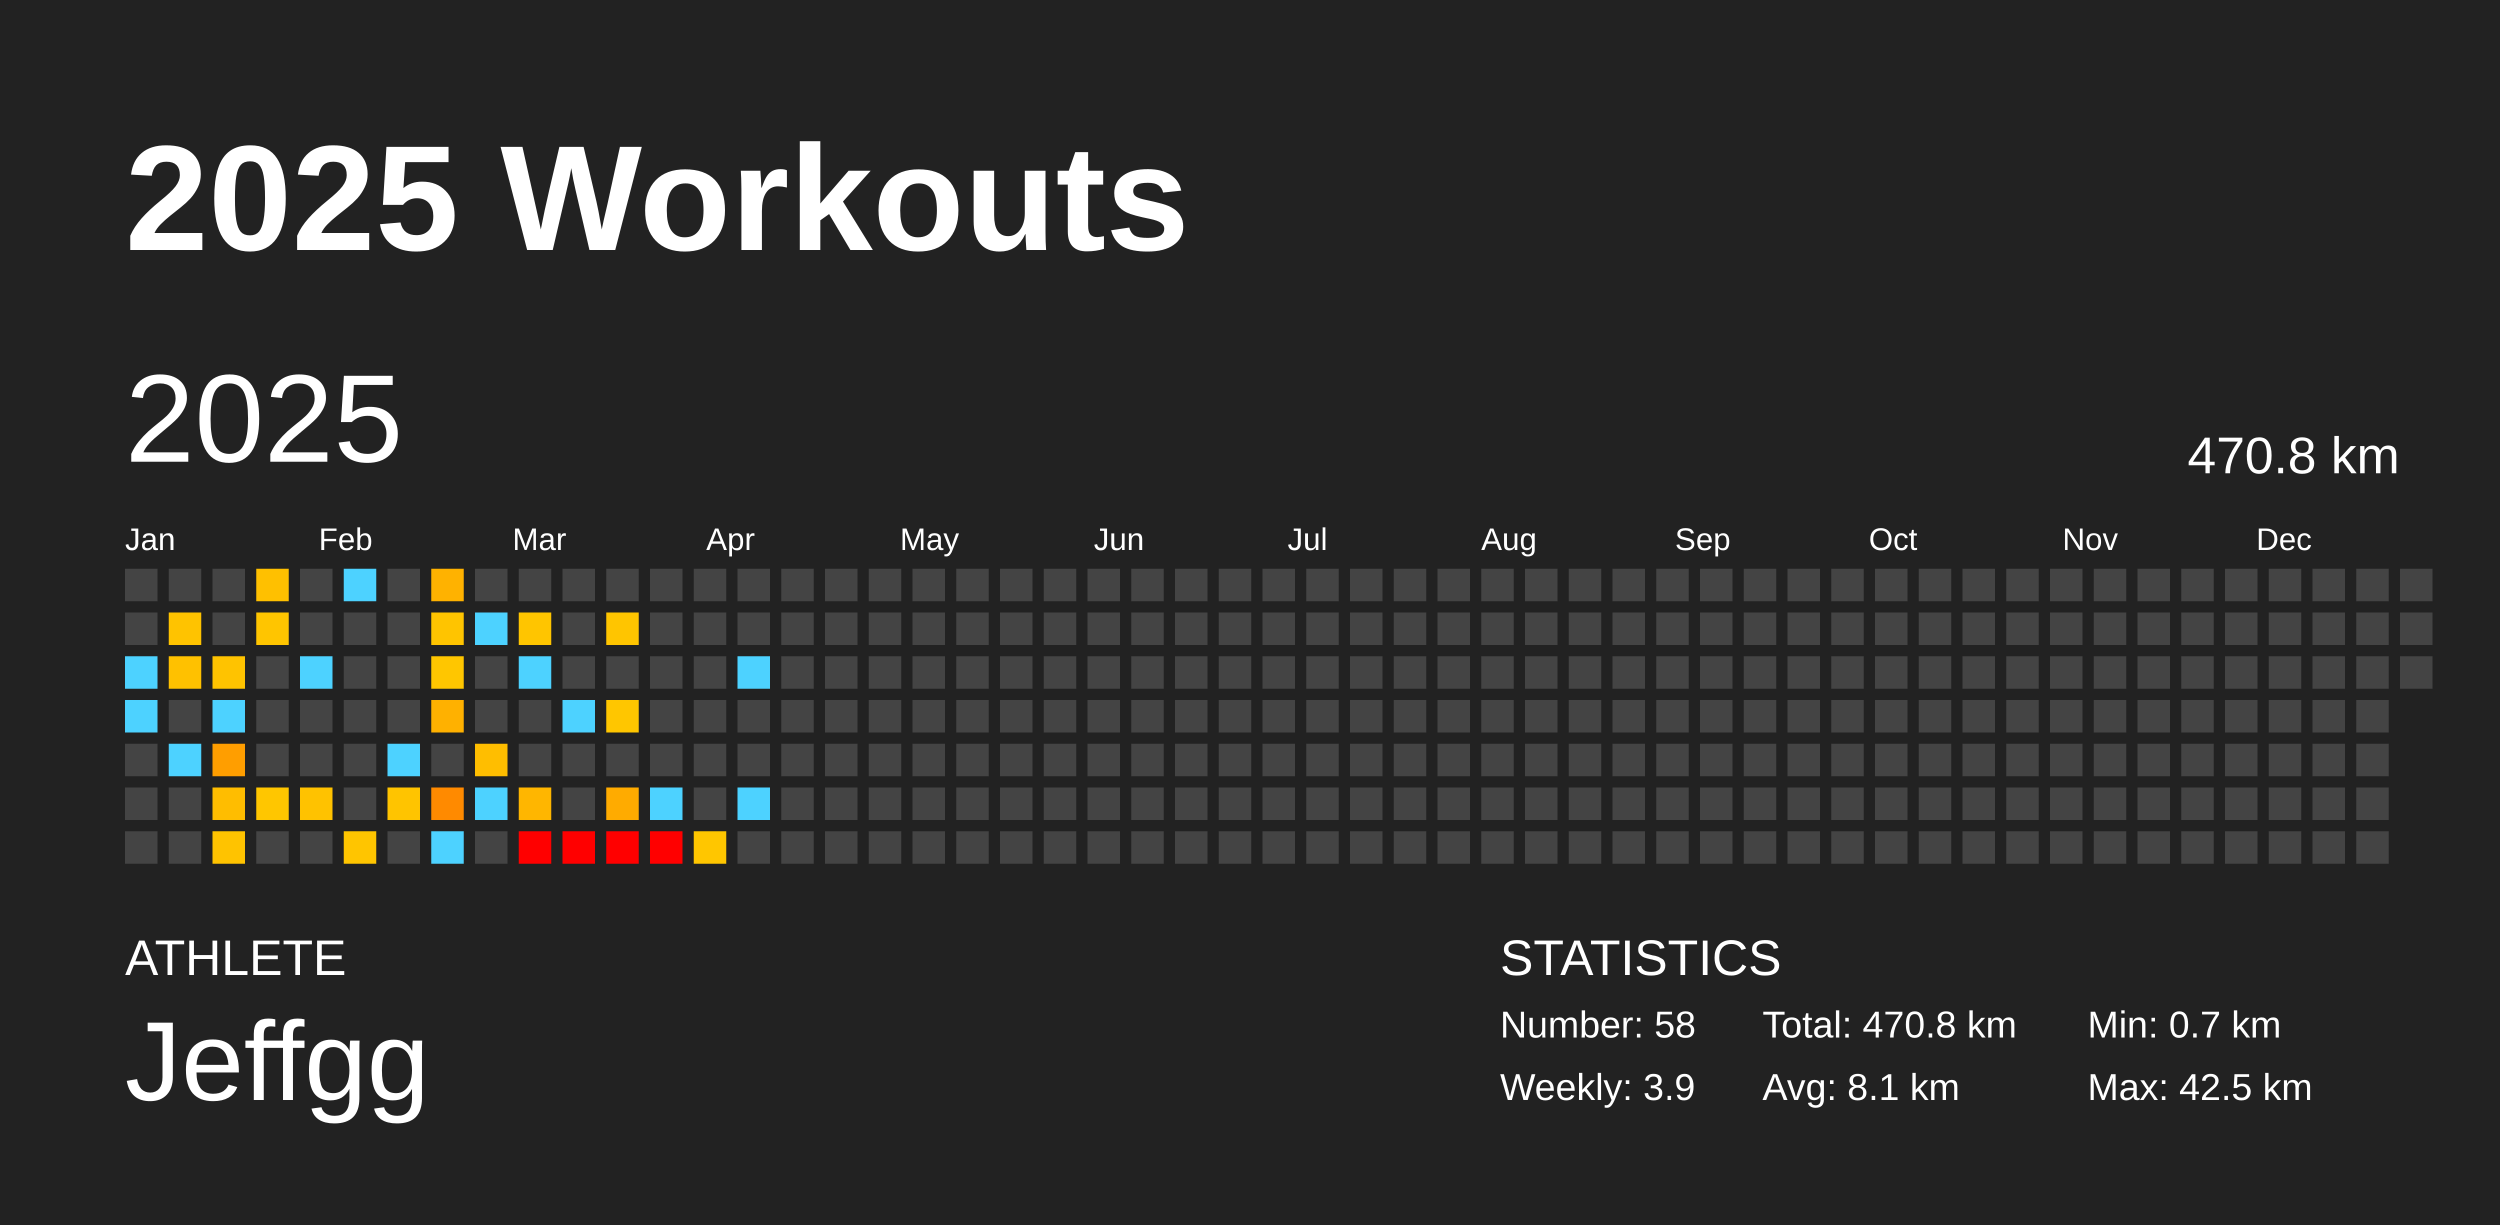
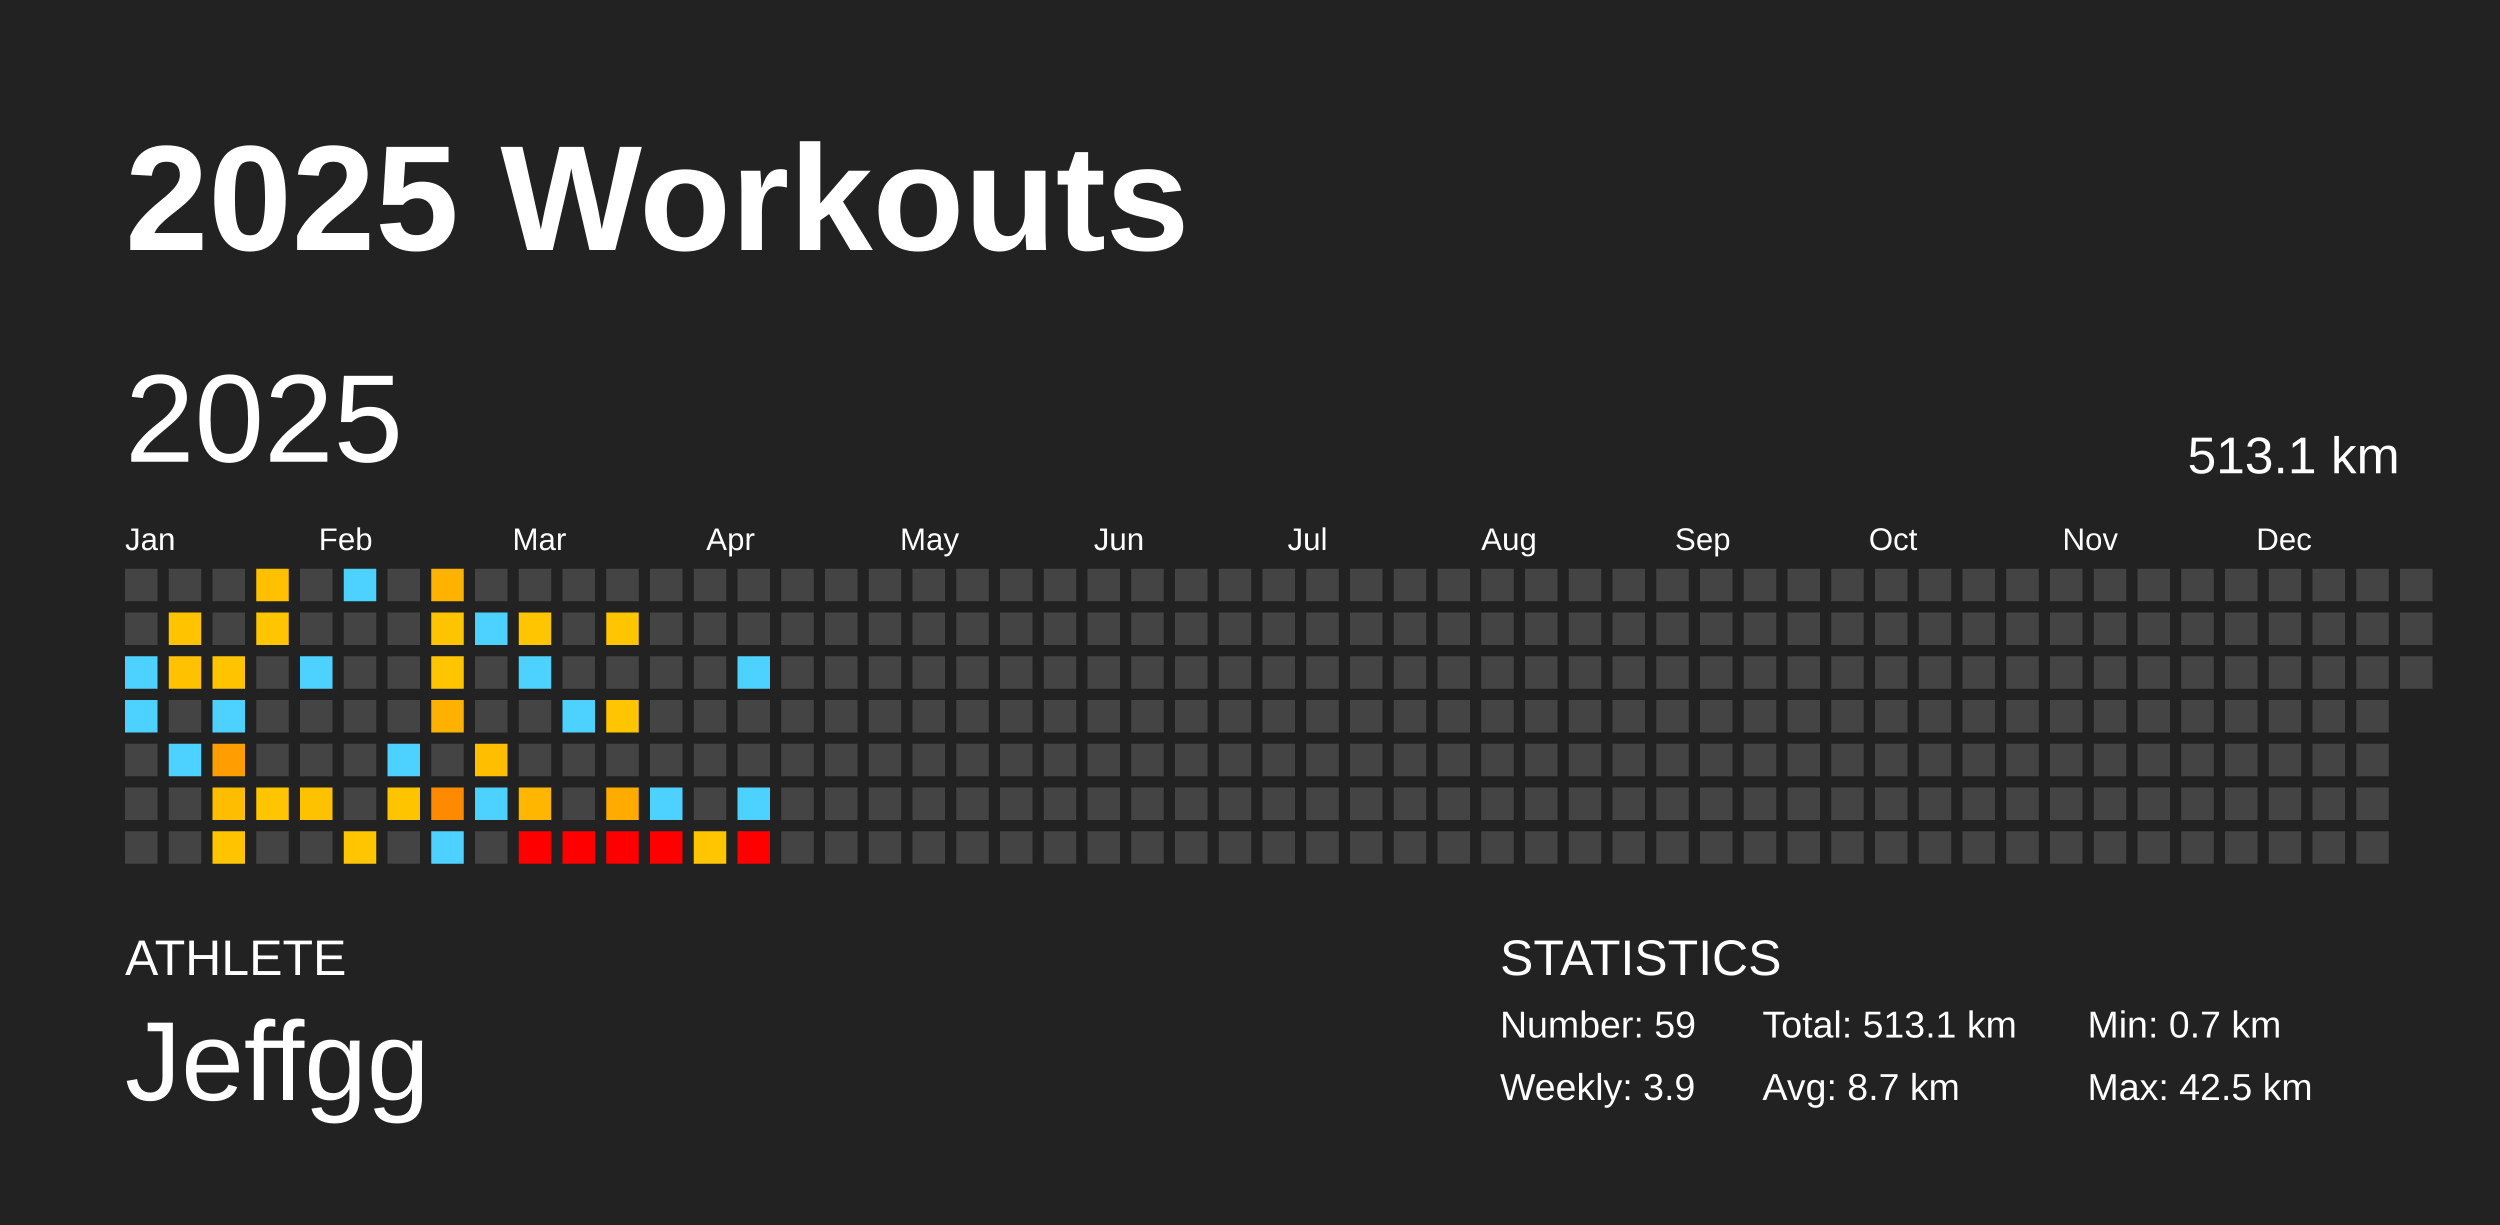
<svg xmlns="http://www.w3.org/2000/svg" baseProfile="full" height="98mm" version="1.1" viewBox="0,0,200,98" width="200mm">
  <defs />
  <rect fill="#222222" height="98" width="200" x="0" y="0" />
  <text fill="#FFFFFF" style="font-size:12px; font-family:Arial; font-weight:bold;" x="10" y="20">2025 Workouts</text>
  <text fill="#FFFFFF" style="font-size:4px; font-family:Arial" x="10" y="78">ATHLETE</text>
  <text fill="#FFFFFF" style="font-size:9px; font-family:Arial" x="10" y="88">Jeffgg</text>
  <text fill="#FFFFFF" style="font-size:4px; font-family:Arial" x="120" y="78">STATISTICS</text>
-   <text fill="#FFFFFF" style="font-size:3px; font-family:Arial" x="120" y="83">Number: 58</text>
+   <text fill="#FFFFFF" style="font-size:3px; font-family:Arial" x="120" y="83">Number: 59</text>
  <text fill="#FFFFFF" style="font-size:3px; font-family:Arial" x="120" y="88">Weekly: 3.9</text>
-   <text fill="#FFFFFF" style="font-size:3px; font-family:Arial" x="141" y="83">Total: 470.8 km</text>
-   <text fill="#FFFFFF" style="font-size:3px; font-family:Arial" x="141" y="88">Avg: 8.1 km</text>
+   <text fill="#FFFFFF" style="font-size:3px; font-family:Arial" x="141" y="83">Total: 513.1 km</text>
+   <text fill="#FFFFFF" style="font-size:3px; font-family:Arial" x="141" y="88">Avg: 8.7 km</text>
  <text fill="#FFFFFF" style="font-size:3px; font-family:Arial" x="167" y="83">Min: 0.7 km</text>
  <text fill="#FFFFFF" style="font-size:3px; font-family:Arial" x="167" y="88">Max: 42.5 km</text>
  <text dominant-baseline="hanging" fill="#FFFFFF" style="font-size:10.0px; font-family:Arial;" x="10" y="30">2025</text>
-   <text dominant-baseline="hanging" fill="#FFFFFF" style="font-size:4.125px; font-family:Arial;" x="175" y="35">470.8 km</text>
+   <text dominant-baseline="hanging" fill="#FFFFFF" style="font-size:4.125px; font-family:Arial;" x="175" y="35">513.1 km</text>
  <text fill="#FFFFFF" style="font-size:2.5px; font-family:Arial" x="10.0" y="44">Jan</text>
  <text fill="#FFFFFF" style="font-size:2.5px; font-family:Arial" x="25.5" y="44">Feb</text>
  <text fill="#FFFFFF" style="font-size:2.5px; font-family:Arial" x="41.0" y="44">Mar</text>
  <text fill="#FFFFFF" style="font-size:2.5px; font-family:Arial" x="56.5" y="44">Apr</text>
  <text fill="#FFFFFF" style="font-size:2.5px; font-family:Arial" x="72.0" y="44">May</text>
  <text fill="#FFFFFF" style="font-size:2.5px; font-family:Arial" x="87.5" y="44">Jun</text>
  <text fill="#FFFFFF" style="font-size:2.5px; font-family:Arial" x="103.0" y="44">Jul</text>
  <text fill="#FFFFFF" style="font-size:2.5px; font-family:Arial" x="118.5" y="44">Aug</text>
  <text fill="#FFFFFF" style="font-size:2.5px; font-family:Arial" x="134.0" y="44">Sep</text>
  <text fill="#FFFFFF" style="font-size:2.5px; font-family:Arial" x="149.5" y="44">Oct</text>
  <text fill="#FFFFFF" style="font-size:2.5px; font-family:Arial" x="165.0" y="44">Nov</text>
  <text fill="#FFFFFF" style="font-size:2.5px; font-family:Arial" x="180.5" y="44">Dec</text>
  <rect fill="#444444" height="2.6" width="2.6" x="10.0" y="45.5" />
  <rect fill="#444444" height="2.6" width="2.6" x="10.0" y="49.0" />
  <rect fill="#4dd2ff" height="2.6" width="2.6" x="10.0" y="52.5" />
  <rect fill="#4dd2ff" height="2.6" width="2.6" x="10.0" y="56.0" />
  <rect fill="#444444" height="2.6" width="2.6" x="10.0" y="59.5" />
  <rect fill="#444444" height="2.6" width="2.6" x="10.0" y="63.0" />
  <rect fill="#444444" height="2.6" width="2.6" x="10.0" y="66.5" />
  <rect fill="#444444" height="2.6" width="2.6" x="13.5" y="45.5" />
  <rect fill="#ffc300" height="2.6" width="2.6" x="13.5" y="49.0" />
  <rect fill="#ffc100" height="2.6" width="2.6" x="13.5" y="52.5" />
  <rect fill="#444444" height="2.6" width="2.6" x="13.5" y="56.0" />
  <rect fill="#4dd2ff" height="2.6" width="2.6" x="13.5" y="59.5" />
  <rect fill="#444444" height="2.6" width="2.6" x="13.5" y="63.0" />
  <rect fill="#444444" height="2.6" width="2.6" x="13.5" y="66.5" />
  <rect fill="#444444" height="2.6" width="2.6" x="17.0" y="45.5" />
  <rect fill="#444444" height="2.6" width="2.6" x="17.0" y="49.0" />
  <rect fill="#ffc300" height="2.6" width="2.6" x="17.0" y="52.5" />
  <rect fill="#4dd2ff" height="2.6" width="2.6" x="17.0" y="56.0" />
  <rect fill="#ff9e00" height="2.6" width="2.6" x="17.0" y="59.5" />
  <rect fill="#ffbd00" height="2.6" width="2.6" x="17.0" y="63.0" />
  <rect fill="#ffc300" height="2.6" width="2.6" x="17.0" y="66.5" />
  <rect fill="#ffc000" height="2.6" width="2.6" x="20.5" y="45.5" />
  <rect fill="#ffc500" height="2.6" width="2.6" x="20.5" y="49.0" />
  <rect fill="#444444" height="2.6" width="2.6" x="20.5" y="52.5" />
  <rect fill="#444444" height="2.6" width="2.6" x="20.5" y="56.0" />
  <rect fill="#444444" height="2.6" width="2.6" x="20.5" y="59.5" />
  <rect fill="#ffc600" height="2.6" width="2.6" x="20.5" y="63.0" />
  <rect fill="#444444" height="2.6" width="2.6" x="20.5" y="66.5" />
  <rect fill="#444444" height="2.6" width="2.6" x="24.0" y="45.5" />
  <rect fill="#444444" height="2.6" width="2.6" x="24.0" y="49.0" />
  <rect fill="#4dd2ff" height="2.6" width="2.6" x="24.0" y="52.5" />
  <rect fill="#444444" height="2.6" width="2.6" x="24.0" y="56.0" />
  <rect fill="#444444" height="2.6" width="2.6" x="24.0" y="59.5" />
  <rect fill="#ffc200" height="2.6" width="2.6" x="24.0" y="63.0" />
  <rect fill="#444444" height="2.6" width="2.6" x="24.0" y="66.5" />
  <rect fill="#4dd2ff" height="2.6" width="2.6" x="27.5" y="45.5" />
  <rect fill="#444444" height="2.6" width="2.6" x="27.5" y="49.0" />
  <rect fill="#444444" height="2.6" width="2.6" x="27.5" y="52.5" />
  <rect fill="#444444" height="2.6" width="2.6" x="27.5" y="56.0" />
  <rect fill="#444444" height="2.6" width="2.6" x="27.5" y="59.5" />
  <rect fill="#444444" height="2.6" width="2.6" x="27.5" y="63.0" />
  <rect fill="#ffc500" height="2.6" width="2.6" x="27.5" y="66.5" />
  <rect fill="#444444" height="2.6" width="2.6" x="31.0" y="45.5" />
  <rect fill="#444444" height="2.6" width="2.6" x="31.0" y="49.0" />
  <rect fill="#444444" height="2.6" width="2.6" x="31.0" y="52.5" />
  <rect fill="#444444" height="2.6" width="2.6" x="31.0" y="56.0" />
  <rect fill="#4dd2ff" height="2.6" width="2.6" x="31.0" y="59.5" />
  <rect fill="#ffc400" height="2.6" width="2.6" x="31.0" y="63.0" />
  <rect fill="#444444" height="2.6" width="2.6" x="31.0" y="66.5" />
  <rect fill="#ffb200" height="2.6" width="2.6" x="34.5" y="45.5" />
  <rect fill="#ffc400" height="2.6" width="2.6" x="34.5" y="49.0" />
  <rect fill="#ffc600" height="2.6" width="2.6" x="34.5" y="52.5" />
  <rect fill="#ffb100" height="2.6" width="2.6" x="34.5" y="56.0" />
  <rect fill="#444444" height="2.6" width="2.6" x="34.5" y="59.5" />
  <rect fill="#ff8a00" height="2.6" width="2.6" x="34.5" y="63.0" />
  <rect fill="#4dd2ff" height="2.6" width="2.6" x="34.5" y="66.5" />
  <rect fill="#444444" height="2.6" width="2.6" x="38.0" y="45.5" />
  <rect fill="#4dd2ff" height="2.6" width="2.6" x="38.0" y="49.0" />
  <rect fill="#444444" height="2.6" width="2.6" x="38.0" y="52.5" />
  <rect fill="#444444" height="2.6" width="2.6" x="38.0" y="56.0" />
  <rect fill="#ffbe00" height="2.6" width="2.6" x="38.0" y="59.5" />
  <rect fill="#4dd2ff" height="2.6" width="2.6" x="38.0" y="63.0" />
  <rect fill="#444444" height="2.6" width="2.6" x="38.0" y="66.5" />
  <rect fill="#444444" height="2.6" width="2.6" x="41.5" y="45.5" />
  <rect fill="#ffc500" height="2.6" width="2.6" x="41.5" y="49.0" />
  <rect fill="#4dd2ff" height="2.6" width="2.6" x="41.5" y="52.5" />
  <rect fill="#444444" height="2.6" width="2.6" x="41.5" y="56.0" />
  <rect fill="#444444" height="2.6" width="2.6" x="41.5" y="59.5" />
  <rect fill="#ffb600" height="2.6" width="2.6" x="41.5" y="63.0" />
  <rect fill="red" height="2.6" width="2.6" x="41.5" y="66.5" />
  <rect fill="#444444" height="2.6" width="2.6" x="45.0" y="45.5" />
  <rect fill="#444444" height="2.6" width="2.6" x="45.0" y="49.0" />
  <rect fill="#444444" height="2.6" width="2.6" x="45.0" y="52.5" />
  <rect fill="#4dd2ff" height="2.6" width="2.6" x="45.0" y="56.0" />
  <rect fill="#444444" height="2.6" width="2.6" x="45.0" y="59.5" />
  <rect fill="#444444" height="2.6" width="2.6" x="45.0" y="63.0" />
  <rect fill="red" height="2.6" width="2.6" x="45.0" y="66.5" />
  <rect fill="#444444" height="2.6" width="2.6" x="48.5" y="45.5" />
  <rect fill="#ffc500" height="2.6" width="2.6" x="48.5" y="49.0" />
  <rect fill="#444444" height="2.6" width="2.6" x="48.5" y="52.5" />
  <rect fill="#ffc600" height="2.6" width="2.6" x="48.5" y="56.0" />
  <rect fill="#444444" height="2.6" width="2.6" x="48.5" y="59.5" />
  <rect fill="#ffab00" height="2.6" width="2.6" x="48.5" y="63.0" />
  <rect fill="red" height="2.6" width="2.6" x="48.5" y="66.5" />
  <rect fill="#444444" height="2.6" width="2.6" x="52.0" y="45.5" />
  <rect fill="#444444" height="2.6" width="2.6" x="52.0" y="49.0" />
  <rect fill="#444444" height="2.6" width="2.6" x="52.0" y="52.5" />
  <rect fill="#444444" height="2.6" width="2.6" x="52.0" y="56.0" />
  <rect fill="#444444" height="2.6" width="2.6" x="52.0" y="59.5" />
  <rect fill="#4dd2ff" height="2.6" width="2.6" x="52.0" y="63.0" />
  <rect fill="red" height="2.6" width="2.6" x="52.0" y="66.5" />
  <rect fill="#444444" height="2.6" width="2.6" x="55.5" y="45.5" />
  <rect fill="#444444" height="2.6" width="2.6" x="55.5" y="49.0" />
  <rect fill="#444444" height="2.6" width="2.6" x="55.5" y="52.5" />
  <rect fill="#444444" height="2.6" width="2.6" x="55.5" y="56.0" />
  <rect fill="#444444" height="2.6" width="2.6" x="55.5" y="59.5" />
  <rect fill="#444444" height="2.6" width="2.6" x="55.5" y="63.0" />
  <rect fill="#ffc600" height="2.6" width="2.6" x="55.5" y="66.5" />
  <rect fill="#444444" height="2.6" width="2.6" x="59.0" y="45.5" />
  <rect fill="#444444" height="2.6" width="2.6" x="59.0" y="49.0" />
  <rect fill="#4dd2ff" height="2.6" width="2.6" x="59.0" y="52.5" />
  <rect fill="#444444" height="2.6" width="2.6" x="59.0" y="56.0" />
  <rect fill="#444444" height="2.6" width="2.6" x="59.0" y="59.5" />
  <rect fill="#4dd2ff" height="2.6" width="2.6" x="59.0" y="63.0" />
-   <rect fill="#444444" height="2.6" width="2.6" x="59.0" y="66.5" />
+   <rect fill="red" height="2.6" width="2.6" x="59.0" y="66.5" />
  <rect fill="#444444" height="2.6" width="2.6" x="62.5" y="45.5" />
  <rect fill="#444444" height="2.6" width="2.6" x="62.5" y="49.0" />
  <rect fill="#444444" height="2.6" width="2.6" x="62.5" y="52.5" />
  <rect fill="#444444" height="2.6" width="2.6" x="62.5" y="56.0" />
  <rect fill="#444444" height="2.6" width="2.6" x="62.5" y="59.5" />
  <rect fill="#444444" height="2.6" width="2.6" x="62.5" y="63.0" />
  <rect fill="#444444" height="2.6" width="2.6" x="62.5" y="66.5" />
  <rect fill="#444444" height="2.6" width="2.6" x="66.0" y="45.5" />
  <rect fill="#444444" height="2.6" width="2.6" x="66.0" y="49.0" />
  <rect fill="#444444" height="2.6" width="2.6" x="66.0" y="52.5" />
  <rect fill="#444444" height="2.6" width="2.6" x="66.0" y="56.0" />
  <rect fill="#444444" height="2.6" width="2.6" x="66.0" y="59.5" />
  <rect fill="#444444" height="2.6" width="2.6" x="66.0" y="63.0" />
  <rect fill="#444444" height="2.6" width="2.6" x="66.0" y="66.5" />
  <rect fill="#444444" height="2.6" width="2.6" x="69.5" y="45.5" />
  <rect fill="#444444" height="2.6" width="2.6" x="69.5" y="49.0" />
  <rect fill="#444444" height="2.6" width="2.6" x="69.5" y="52.5" />
  <rect fill="#444444" height="2.6" width="2.6" x="69.5" y="56.0" />
  <rect fill="#444444" height="2.6" width="2.6" x="69.5" y="59.5" />
  <rect fill="#444444" height="2.6" width="2.6" x="69.5" y="63.0" />
  <rect fill="#444444" height="2.6" width="2.6" x="69.5" y="66.5" />
  <rect fill="#444444" height="2.6" width="2.6" x="73.0" y="45.5" />
  <rect fill="#444444" height="2.6" width="2.6" x="73.0" y="49.0" />
  <rect fill="#444444" height="2.6" width="2.6" x="73.0" y="52.5" />
  <rect fill="#444444" height="2.6" width="2.6" x="73.0" y="56.0" />
  <rect fill="#444444" height="2.6" width="2.6" x="73.0" y="59.5" />
  <rect fill="#444444" height="2.6" width="2.6" x="73.0" y="63.0" />
  <rect fill="#444444" height="2.6" width="2.6" x="73.0" y="66.5" />
  <rect fill="#444444" height="2.6" width="2.6" x="76.5" y="45.5" />
  <rect fill="#444444" height="2.6" width="2.6" x="76.5" y="49.0" />
  <rect fill="#444444" height="2.6" width="2.6" x="76.5" y="52.5" />
  <rect fill="#444444" height="2.6" width="2.6" x="76.5" y="56.0" />
  <rect fill="#444444" height="2.6" width="2.6" x="76.5" y="59.5" />
  <rect fill="#444444" height="2.6" width="2.6" x="76.5" y="63.0" />
  <rect fill="#444444" height="2.6" width="2.6" x="76.5" y="66.5" />
  <rect fill="#444444" height="2.6" width="2.6" x="80.0" y="45.5" />
  <rect fill="#444444" height="2.6" width="2.6" x="80.0" y="49.0" />
  <rect fill="#444444" height="2.6" width="2.6" x="80.0" y="52.5" />
  <rect fill="#444444" height="2.6" width="2.6" x="80.0" y="56.0" />
  <rect fill="#444444" height="2.6" width="2.6" x="80.0" y="59.5" />
  <rect fill="#444444" height="2.6" width="2.6" x="80.0" y="63.0" />
  <rect fill="#444444" height="2.6" width="2.6" x="80.0" y="66.5" />
  <rect fill="#444444" height="2.6" width="2.6" x="83.5" y="45.5" />
  <rect fill="#444444" height="2.6" width="2.6" x="83.5" y="49.0" />
  <rect fill="#444444" height="2.6" width="2.6" x="83.5" y="52.5" />
  <rect fill="#444444" height="2.6" width="2.6" x="83.5" y="56.0" />
  <rect fill="#444444" height="2.6" width="2.6" x="83.5" y="59.5" />
  <rect fill="#444444" height="2.6" width="2.6" x="83.5" y="63.0" />
  <rect fill="#444444" height="2.6" width="2.6" x="83.5" y="66.5" />
  <rect fill="#444444" height="2.6" width="2.6" x="87.0" y="45.5" />
  <rect fill="#444444" height="2.6" width="2.6" x="87.0" y="49.0" />
  <rect fill="#444444" height="2.6" width="2.6" x="87.0" y="52.5" />
  <rect fill="#444444" height="2.6" width="2.6" x="87.0" y="56.0" />
  <rect fill="#444444" height="2.6" width="2.6" x="87.0" y="59.5" />
  <rect fill="#444444" height="2.6" width="2.6" x="87.0" y="63.0" />
  <rect fill="#444444" height="2.6" width="2.6" x="87.0" y="66.5" />
  <rect fill="#444444" height="2.6" width="2.6" x="90.5" y="45.5" />
  <rect fill="#444444" height="2.6" width="2.6" x="90.5" y="49.0" />
  <rect fill="#444444" height="2.6" width="2.6" x="90.5" y="52.5" />
  <rect fill="#444444" height="2.6" width="2.6" x="90.5" y="56.0" />
  <rect fill="#444444" height="2.6" width="2.6" x="90.5" y="59.5" />
  <rect fill="#444444" height="2.6" width="2.6" x="90.5" y="63.0" />
  <rect fill="#444444" height="2.6" width="2.6" x="90.5" y="66.5" />
  <rect fill="#444444" height="2.6" width="2.6" x="94.0" y="45.5" />
  <rect fill="#444444" height="2.6" width="2.6" x="94.0" y="49.0" />
  <rect fill="#444444" height="2.6" width="2.6" x="94.0" y="52.5" />
  <rect fill="#444444" height="2.6" width="2.6" x="94.0" y="56.0" />
  <rect fill="#444444" height="2.6" width="2.6" x="94.0" y="59.5" />
  <rect fill="#444444" height="2.6" width="2.6" x="94.0" y="63.0" />
  <rect fill="#444444" height="2.6" width="2.6" x="94.0" y="66.5" />
  <rect fill="#444444" height="2.6" width="2.6" x="97.5" y="45.5" />
  <rect fill="#444444" height="2.6" width="2.6" x="97.5" y="49.0" />
  <rect fill="#444444" height="2.6" width="2.6" x="97.5" y="52.5" />
  <rect fill="#444444" height="2.6" width="2.6" x="97.5" y="56.0" />
  <rect fill="#444444" height="2.6" width="2.6" x="97.5" y="59.5" />
  <rect fill="#444444" height="2.6" width="2.6" x="97.5" y="63.0" />
  <rect fill="#444444" height="2.6" width="2.6" x="97.5" y="66.5" />
  <rect fill="#444444" height="2.6" width="2.6" x="101.0" y="45.5" />
  <rect fill="#444444" height="2.6" width="2.6" x="101.0" y="49.0" />
  <rect fill="#444444" height="2.6" width="2.6" x="101.0" y="52.5" />
  <rect fill="#444444" height="2.6" width="2.6" x="101.0" y="56.0" />
  <rect fill="#444444" height="2.6" width="2.6" x="101.0" y="59.5" />
  <rect fill="#444444" height="2.6" width="2.6" x="101.0" y="63.0" />
  <rect fill="#444444" height="2.6" width="2.6" x="101.0" y="66.5" />
  <rect fill="#444444" height="2.6" width="2.6" x="104.5" y="45.5" />
  <rect fill="#444444" height="2.6" width="2.6" x="104.5" y="49.0" />
  <rect fill="#444444" height="2.6" width="2.6" x="104.5" y="52.5" />
  <rect fill="#444444" height="2.6" width="2.6" x="104.5" y="56.0" />
  <rect fill="#444444" height="2.6" width="2.6" x="104.5" y="59.5" />
  <rect fill="#444444" height="2.6" width="2.6" x="104.5" y="63.0" />
  <rect fill="#444444" height="2.6" width="2.6" x="104.5" y="66.5" />
  <rect fill="#444444" height="2.6" width="2.6" x="108.0" y="45.5" />
  <rect fill="#444444" height="2.6" width="2.6" x="108.0" y="49.0" />
  <rect fill="#444444" height="2.6" width="2.6" x="108.0" y="52.5" />
  <rect fill="#444444" height="2.6" width="2.6" x="108.0" y="56.0" />
  <rect fill="#444444" height="2.6" width="2.6" x="108.0" y="59.5" />
  <rect fill="#444444" height="2.6" width="2.6" x="108.0" y="63.0" />
  <rect fill="#444444" height="2.6" width="2.6" x="108.0" y="66.5" />
  <rect fill="#444444" height="2.6" width="2.6" x="111.5" y="45.5" />
  <rect fill="#444444" height="2.6" width="2.6" x="111.5" y="49.0" />
  <rect fill="#444444" height="2.6" width="2.6" x="111.5" y="52.5" />
  <rect fill="#444444" height="2.6" width="2.6" x="111.5" y="56.0" />
  <rect fill="#444444" height="2.6" width="2.6" x="111.5" y="59.5" />
  <rect fill="#444444" height="2.6" width="2.6" x="111.5" y="63.0" />
  <rect fill="#444444" height="2.6" width="2.6" x="111.5" y="66.5" />
  <rect fill="#444444" height="2.6" width="2.6" x="115.0" y="45.5" />
  <rect fill="#444444" height="2.6" width="2.6" x="115.0" y="49.0" />
  <rect fill="#444444" height="2.6" width="2.6" x="115.0" y="52.5" />
  <rect fill="#444444" height="2.6" width="2.6" x="115.0" y="56.0" />
  <rect fill="#444444" height="2.6" width="2.6" x="115.0" y="59.5" />
  <rect fill="#444444" height="2.6" width="2.6" x="115.0" y="63.0" />
  <rect fill="#444444" height="2.6" width="2.6" x="115.0" y="66.5" />
  <rect fill="#444444" height="2.6" width="2.6" x="118.5" y="45.5" />
  <rect fill="#444444" height="2.6" width="2.6" x="118.5" y="49.0" />
  <rect fill="#444444" height="2.6" width="2.6" x="118.5" y="52.5" />
  <rect fill="#444444" height="2.6" width="2.6" x="118.5" y="56.0" />
  <rect fill="#444444" height="2.6" width="2.6" x="118.5" y="59.5" />
  <rect fill="#444444" height="2.6" width="2.6" x="118.5" y="63.0" />
  <rect fill="#444444" height="2.6" width="2.6" x="118.5" y="66.5" />
  <rect fill="#444444" height="2.6" width="2.6" x="122.0" y="45.5" />
  <rect fill="#444444" height="2.6" width="2.6" x="122.0" y="49.0" />
  <rect fill="#444444" height="2.6" width="2.6" x="122.0" y="52.5" />
  <rect fill="#444444" height="2.6" width="2.6" x="122.0" y="56.0" />
  <rect fill="#444444" height="2.6" width="2.6" x="122.0" y="59.5" />
  <rect fill="#444444" height="2.6" width="2.6" x="122.0" y="63.0" />
  <rect fill="#444444" height="2.6" width="2.6" x="122.0" y="66.5" />
  <rect fill="#444444" height="2.6" width="2.6" x="125.5" y="45.5" />
  <rect fill="#444444" height="2.6" width="2.6" x="125.5" y="49.0" />
  <rect fill="#444444" height="2.6" width="2.6" x="125.5" y="52.5" />
  <rect fill="#444444" height="2.6" width="2.6" x="125.5" y="56.0" />
  <rect fill="#444444" height="2.6" width="2.6" x="125.5" y="59.5" />
  <rect fill="#444444" height="2.6" width="2.6" x="125.5" y="63.0" />
  <rect fill="#444444" height="2.6" width="2.6" x="125.5" y="66.5" />
  <rect fill="#444444" height="2.6" width="2.6" x="129.0" y="45.5" />
  <rect fill="#444444" height="2.6" width="2.6" x="129.0" y="49.0" />
  <rect fill="#444444" height="2.6" width="2.6" x="129.0" y="52.5" />
  <rect fill="#444444" height="2.6" width="2.6" x="129.0" y="56.0" />
  <rect fill="#444444" height="2.6" width="2.6" x="129.0" y="59.5" />
  <rect fill="#444444" height="2.6" width="2.6" x="129.0" y="63.0" />
  <rect fill="#444444" height="2.6" width="2.6" x="129.0" y="66.5" />
  <rect fill="#444444" height="2.6" width="2.6" x="132.5" y="45.5" />
  <rect fill="#444444" height="2.6" width="2.6" x="132.5" y="49.0" />
  <rect fill="#444444" height="2.6" width="2.6" x="132.5" y="52.5" />
  <rect fill="#444444" height="2.6" width="2.6" x="132.5" y="56.0" />
  <rect fill="#444444" height="2.6" width="2.6" x="132.5" y="59.5" />
  <rect fill="#444444" height="2.6" width="2.6" x="132.5" y="63.0" />
  <rect fill="#444444" height="2.6" width="2.6" x="132.5" y="66.5" />
  <rect fill="#444444" height="2.6" width="2.6" x="136.0" y="45.5" />
  <rect fill="#444444" height="2.6" width="2.6" x="136.0" y="49.0" />
  <rect fill="#444444" height="2.6" width="2.6" x="136.0" y="52.5" />
  <rect fill="#444444" height="2.6" width="2.6" x="136.0" y="56.0" />
  <rect fill="#444444" height="2.6" width="2.6" x="136.0" y="59.5" />
  <rect fill="#444444" height="2.6" width="2.6" x="136.0" y="63.0" />
  <rect fill="#444444" height="2.6" width="2.6" x="136.0" y="66.5" />
  <rect fill="#444444" height="2.6" width="2.6" x="139.5" y="45.5" />
  <rect fill="#444444" height="2.6" width="2.6" x="139.5" y="49.0" />
  <rect fill="#444444" height="2.6" width="2.6" x="139.5" y="52.5" />
  <rect fill="#444444" height="2.6" width="2.6" x="139.5" y="56.0" />
  <rect fill="#444444" height="2.6" width="2.6" x="139.5" y="59.5" />
  <rect fill="#444444" height="2.6" width="2.6" x="139.5" y="63.0" />
  <rect fill="#444444" height="2.6" width="2.6" x="139.5" y="66.5" />
  <rect fill="#444444" height="2.6" width="2.6" x="143.0" y="45.5" />
  <rect fill="#444444" height="2.6" width="2.6" x="143.0" y="49.0" />
  <rect fill="#444444" height="2.6" width="2.6" x="143.0" y="52.5" />
  <rect fill="#444444" height="2.6" width="2.6" x="143.0" y="56.0" />
  <rect fill="#444444" height="2.6" width="2.6" x="143.0" y="59.5" />
  <rect fill="#444444" height="2.6" width="2.6" x="143.0" y="63.0" />
  <rect fill="#444444" height="2.6" width="2.6" x="143.0" y="66.5" />
  <rect fill="#444444" height="2.6" width="2.6" x="146.5" y="45.5" />
  <rect fill="#444444" height="2.6" width="2.6" x="146.5" y="49.0" />
  <rect fill="#444444" height="2.6" width="2.6" x="146.5" y="52.5" />
  <rect fill="#444444" height="2.6" width="2.6" x="146.5" y="56.0" />
  <rect fill="#444444" height="2.6" width="2.6" x="146.5" y="59.5" />
  <rect fill="#444444" height="2.6" width="2.6" x="146.5" y="63.0" />
  <rect fill="#444444" height="2.6" width="2.6" x="146.5" y="66.5" />
  <rect fill="#444444" height="2.6" width="2.6" x="150.0" y="45.5" />
  <rect fill="#444444" height="2.6" width="2.6" x="150.0" y="49.0" />
  <rect fill="#444444" height="2.6" width="2.6" x="150.0" y="52.5" />
  <rect fill="#444444" height="2.6" width="2.6" x="150.0" y="56.0" />
  <rect fill="#444444" height="2.6" width="2.6" x="150.0" y="59.5" />
  <rect fill="#444444" height="2.6" width="2.6" x="150.0" y="63.0" />
  <rect fill="#444444" height="2.6" width="2.6" x="150.0" y="66.5" />
  <rect fill="#444444" height="2.6" width="2.6" x="153.5" y="45.5" />
  <rect fill="#444444" height="2.6" width="2.6" x="153.5" y="49.0" />
  <rect fill="#444444" height="2.6" width="2.6" x="153.5" y="52.5" />
  <rect fill="#444444" height="2.6" width="2.6" x="153.5" y="56.0" />
  <rect fill="#444444" height="2.6" width="2.6" x="153.5" y="59.5" />
  <rect fill="#444444" height="2.6" width="2.6" x="153.5" y="63.0" />
  <rect fill="#444444" height="2.6" width="2.6" x="153.5" y="66.5" />
  <rect fill="#444444" height="2.6" width="2.6" x="157.0" y="45.5" />
  <rect fill="#444444" height="2.6" width="2.6" x="157.0" y="49.0" />
  <rect fill="#444444" height="2.6" width="2.6" x="157.0" y="52.5" />
  <rect fill="#444444" height="2.6" width="2.6" x="157.0" y="56.0" />
  <rect fill="#444444" height="2.6" width="2.6" x="157.0" y="59.5" />
  <rect fill="#444444" height="2.6" width="2.6" x="157.0" y="63.0" />
  <rect fill="#444444" height="2.6" width="2.6" x="157.0" y="66.5" />
  <rect fill="#444444" height="2.6" width="2.6" x="160.5" y="45.5" />
  <rect fill="#444444" height="2.6" width="2.6" x="160.5" y="49.0" />
  <rect fill="#444444" height="2.6" width="2.6" x="160.5" y="52.5" />
  <rect fill="#444444" height="2.6" width="2.6" x="160.5" y="56.0" />
  <rect fill="#444444" height="2.6" width="2.6" x="160.5" y="59.5" />
  <rect fill="#444444" height="2.6" width="2.6" x="160.5" y="63.0" />
  <rect fill="#444444" height="2.6" width="2.6" x="160.5" y="66.5" />
  <rect fill="#444444" height="2.6" width="2.6" x="164.0" y="45.5" />
  <rect fill="#444444" height="2.6" width="2.6" x="164.0" y="49.0" />
  <rect fill="#444444" height="2.6" width="2.6" x="164.0" y="52.5" />
  <rect fill="#444444" height="2.6" width="2.6" x="164.0" y="56.0" />
  <rect fill="#444444" height="2.6" width="2.6" x="164.0" y="59.5" />
  <rect fill="#444444" height="2.6" width="2.6" x="164.0" y="63.0" />
  <rect fill="#444444" height="2.6" width="2.6" x="164.0" y="66.5" />
  <rect fill="#444444" height="2.6" width="2.6" x="167.5" y="45.5" />
  <rect fill="#444444" height="2.6" width="2.6" x="167.5" y="49.0" />
  <rect fill="#444444" height="2.6" width="2.6" x="167.5" y="52.5" />
  <rect fill="#444444" height="2.6" width="2.6" x="167.5" y="56.0" />
  <rect fill="#444444" height="2.6" width="2.6" x="167.5" y="59.5" />
  <rect fill="#444444" height="2.6" width="2.6" x="167.5" y="63.0" />
  <rect fill="#444444" height="2.6" width="2.6" x="167.5" y="66.5" />
  <rect fill="#444444" height="2.6" width="2.6" x="171.0" y="45.5" />
  <rect fill="#444444" height="2.6" width="2.6" x="171.0" y="49.0" />
  <rect fill="#444444" height="2.6" width="2.6" x="171.0" y="52.5" />
  <rect fill="#444444" height="2.6" width="2.6" x="171.0" y="56.0" />
  <rect fill="#444444" height="2.6" width="2.6" x="171.0" y="59.5" />
  <rect fill="#444444" height="2.6" width="2.6" x="171.0" y="63.0" />
  <rect fill="#444444" height="2.6" width="2.6" x="171.0" y="66.5" />
  <rect fill="#444444" height="2.6" width="2.6" x="174.5" y="45.5" />
  <rect fill="#444444" height="2.6" width="2.6" x="174.5" y="49.0" />
  <rect fill="#444444" height="2.6" width="2.6" x="174.5" y="52.5" />
  <rect fill="#444444" height="2.6" width="2.6" x="174.5" y="56.0" />
  <rect fill="#444444" height="2.6" width="2.6" x="174.5" y="59.5" />
  <rect fill="#444444" height="2.6" width="2.6" x="174.5" y="63.0" />
  <rect fill="#444444" height="2.6" width="2.6" x="174.5" y="66.5" />
  <rect fill="#444444" height="2.6" width="2.6" x="178.0" y="45.5" />
  <rect fill="#444444" height="2.6" width="2.6" x="178.0" y="49.0" />
  <rect fill="#444444" height="2.6" width="2.6" x="178.0" y="52.5" />
  <rect fill="#444444" height="2.6" width="2.6" x="178.0" y="56.0" />
  <rect fill="#444444" height="2.6" width="2.6" x="178.0" y="59.5" />
  <rect fill="#444444" height="2.6" width="2.6" x="178.0" y="63.0" />
  <rect fill="#444444" height="2.6" width="2.6" x="178.0" y="66.5" />
  <rect fill="#444444" height="2.6" width="2.6" x="181.5" y="45.5" />
  <rect fill="#444444" height="2.6" width="2.6" x="181.5" y="49.0" />
  <rect fill="#444444" height="2.6" width="2.6" x="181.5" y="52.5" />
  <rect fill="#444444" height="2.6" width="2.6" x="181.5" y="56.0" />
  <rect fill="#444444" height="2.6" width="2.6" x="181.5" y="59.5" />
  <rect fill="#444444" height="2.6" width="2.6" x="181.5" y="63.0" />
  <rect fill="#444444" height="2.6" width="2.6" x="181.5" y="66.5" />
  <rect fill="#444444" height="2.6" width="2.6" x="185.0" y="45.5" />
  <rect fill="#444444" height="2.6" width="2.6" x="185.0" y="49.0" />
  <rect fill="#444444" height="2.6" width="2.6" x="185.0" y="52.5" />
  <rect fill="#444444" height="2.6" width="2.6" x="185.0" y="56.0" />
  <rect fill="#444444" height="2.6" width="2.6" x="185.0" y="59.5" />
  <rect fill="#444444" height="2.6" width="2.6" x="185.0" y="63.0" />
  <rect fill="#444444" height="2.6" width="2.6" x="185.0" y="66.5" />
  <rect fill="#444444" height="2.6" width="2.6" x="188.5" y="45.5" />
  <rect fill="#444444" height="2.6" width="2.6" x="188.5" y="49.0" />
  <rect fill="#444444" height="2.6" width="2.6" x="188.5" y="52.5" />
  <rect fill="#444444" height="2.6" width="2.6" x="188.5" y="56.0" />
  <rect fill="#444444" height="2.6" width="2.6" x="188.5" y="59.5" />
  <rect fill="#444444" height="2.6" width="2.6" x="188.5" y="63.0" />
  <rect fill="#444444" height="2.6" width="2.6" x="188.5" y="66.5" />
  <rect fill="#444444" height="2.6" width="2.6" x="192.0" y="45.5" />
  <rect fill="#444444" height="2.6" width="2.6" x="192.0" y="49.0" />
  <rect fill="#444444" height="2.6" width="2.6" x="192.0" y="52.5" />
</svg>
